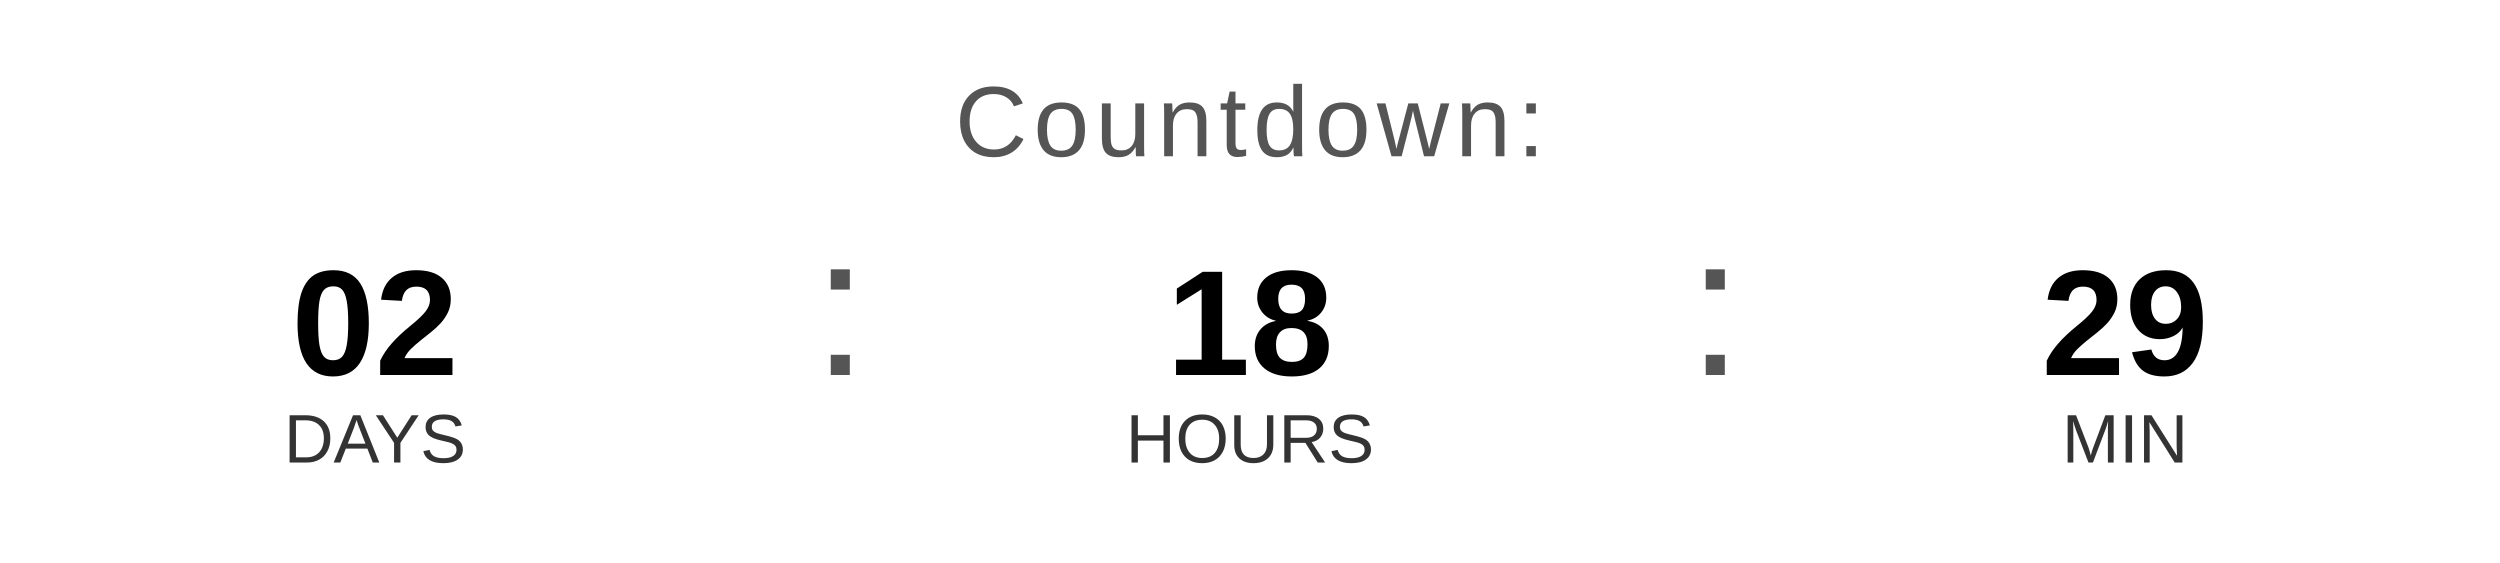
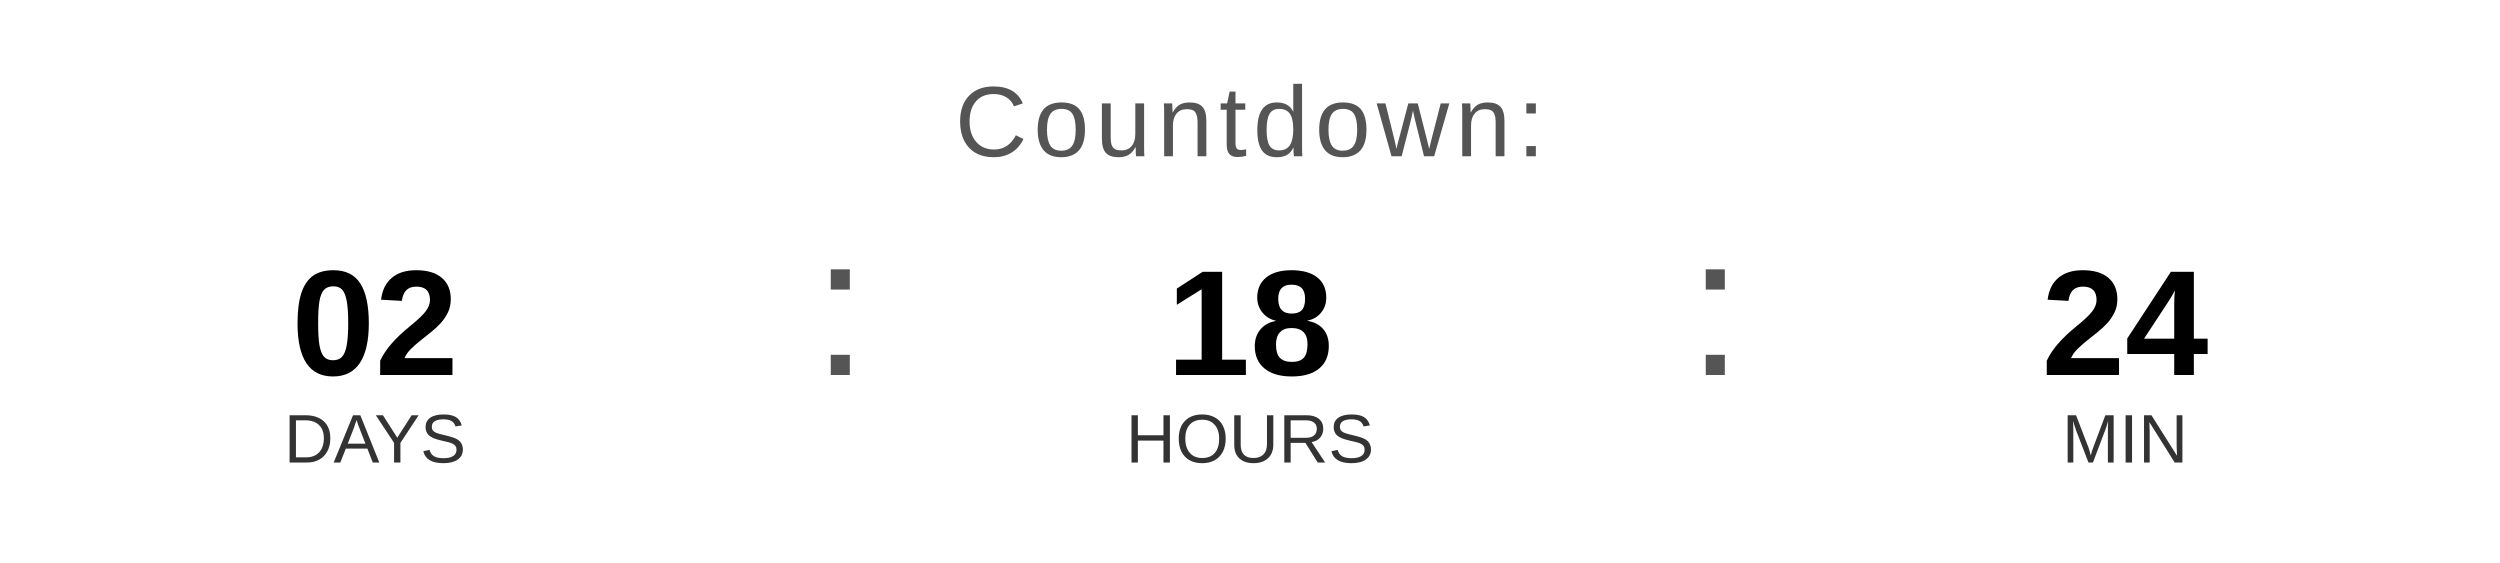
<svg xmlns="http://www.w3.org/2000/svg" width="400" height="90" viewBox="0 0 400 90">
  <text x="200" y="25" font-family="Arial, Helvetica, sans-serif" font-size="16" fill="#555555" text-anchor="middle" letter-spacing="1">
    Countdown:
  </text>
  <text x="60" y="60" font-family="Arial, Helvetica, sans-serif" font-size="24" font-weight="bold" fill="#000000" text-anchor="middle">02</text>
  <text x="60" y="74" font-family="Arial, Helvetica, sans-serif" font-size="11" fill="#333333" text-anchor="middle">DAYS</text>
  <text x="130" y="60" font-family="Arial, sans-serif" font-size="32" fill="#555555">:</text>
  <text x="200" y="60" font-family="Arial, Helvetica, sans-serif" font-size="24" font-weight="bold" fill="#000000" text-anchor="middle">18</text>
  <text x="200" y="74" font-family="Arial, Helvetica, sans-serif" font-size="11" fill="#333333" text-anchor="middle">HOURS</text>
  <text x="270" y="60" font-family="Arial, sans-serif" font-size="32" fill="#555555">:</text>
-   <text x="340" y="60" font-family="Arial, Helvetica, sans-serif" font-size="24" font-weight="bold" fill="#000000" text-anchor="middle">29</text>
+   <text x="340" y="60" font-family="Arial, Helvetica, sans-serif" font-size="24" font-weight="bold" fill="#000000" text-anchor="middle">24</text>
  <text x="340" y="74" font-family="Arial, Helvetica, sans-serif" font-size="11" fill="#333333" text-anchor="middle">MIN</text>
</svg>
